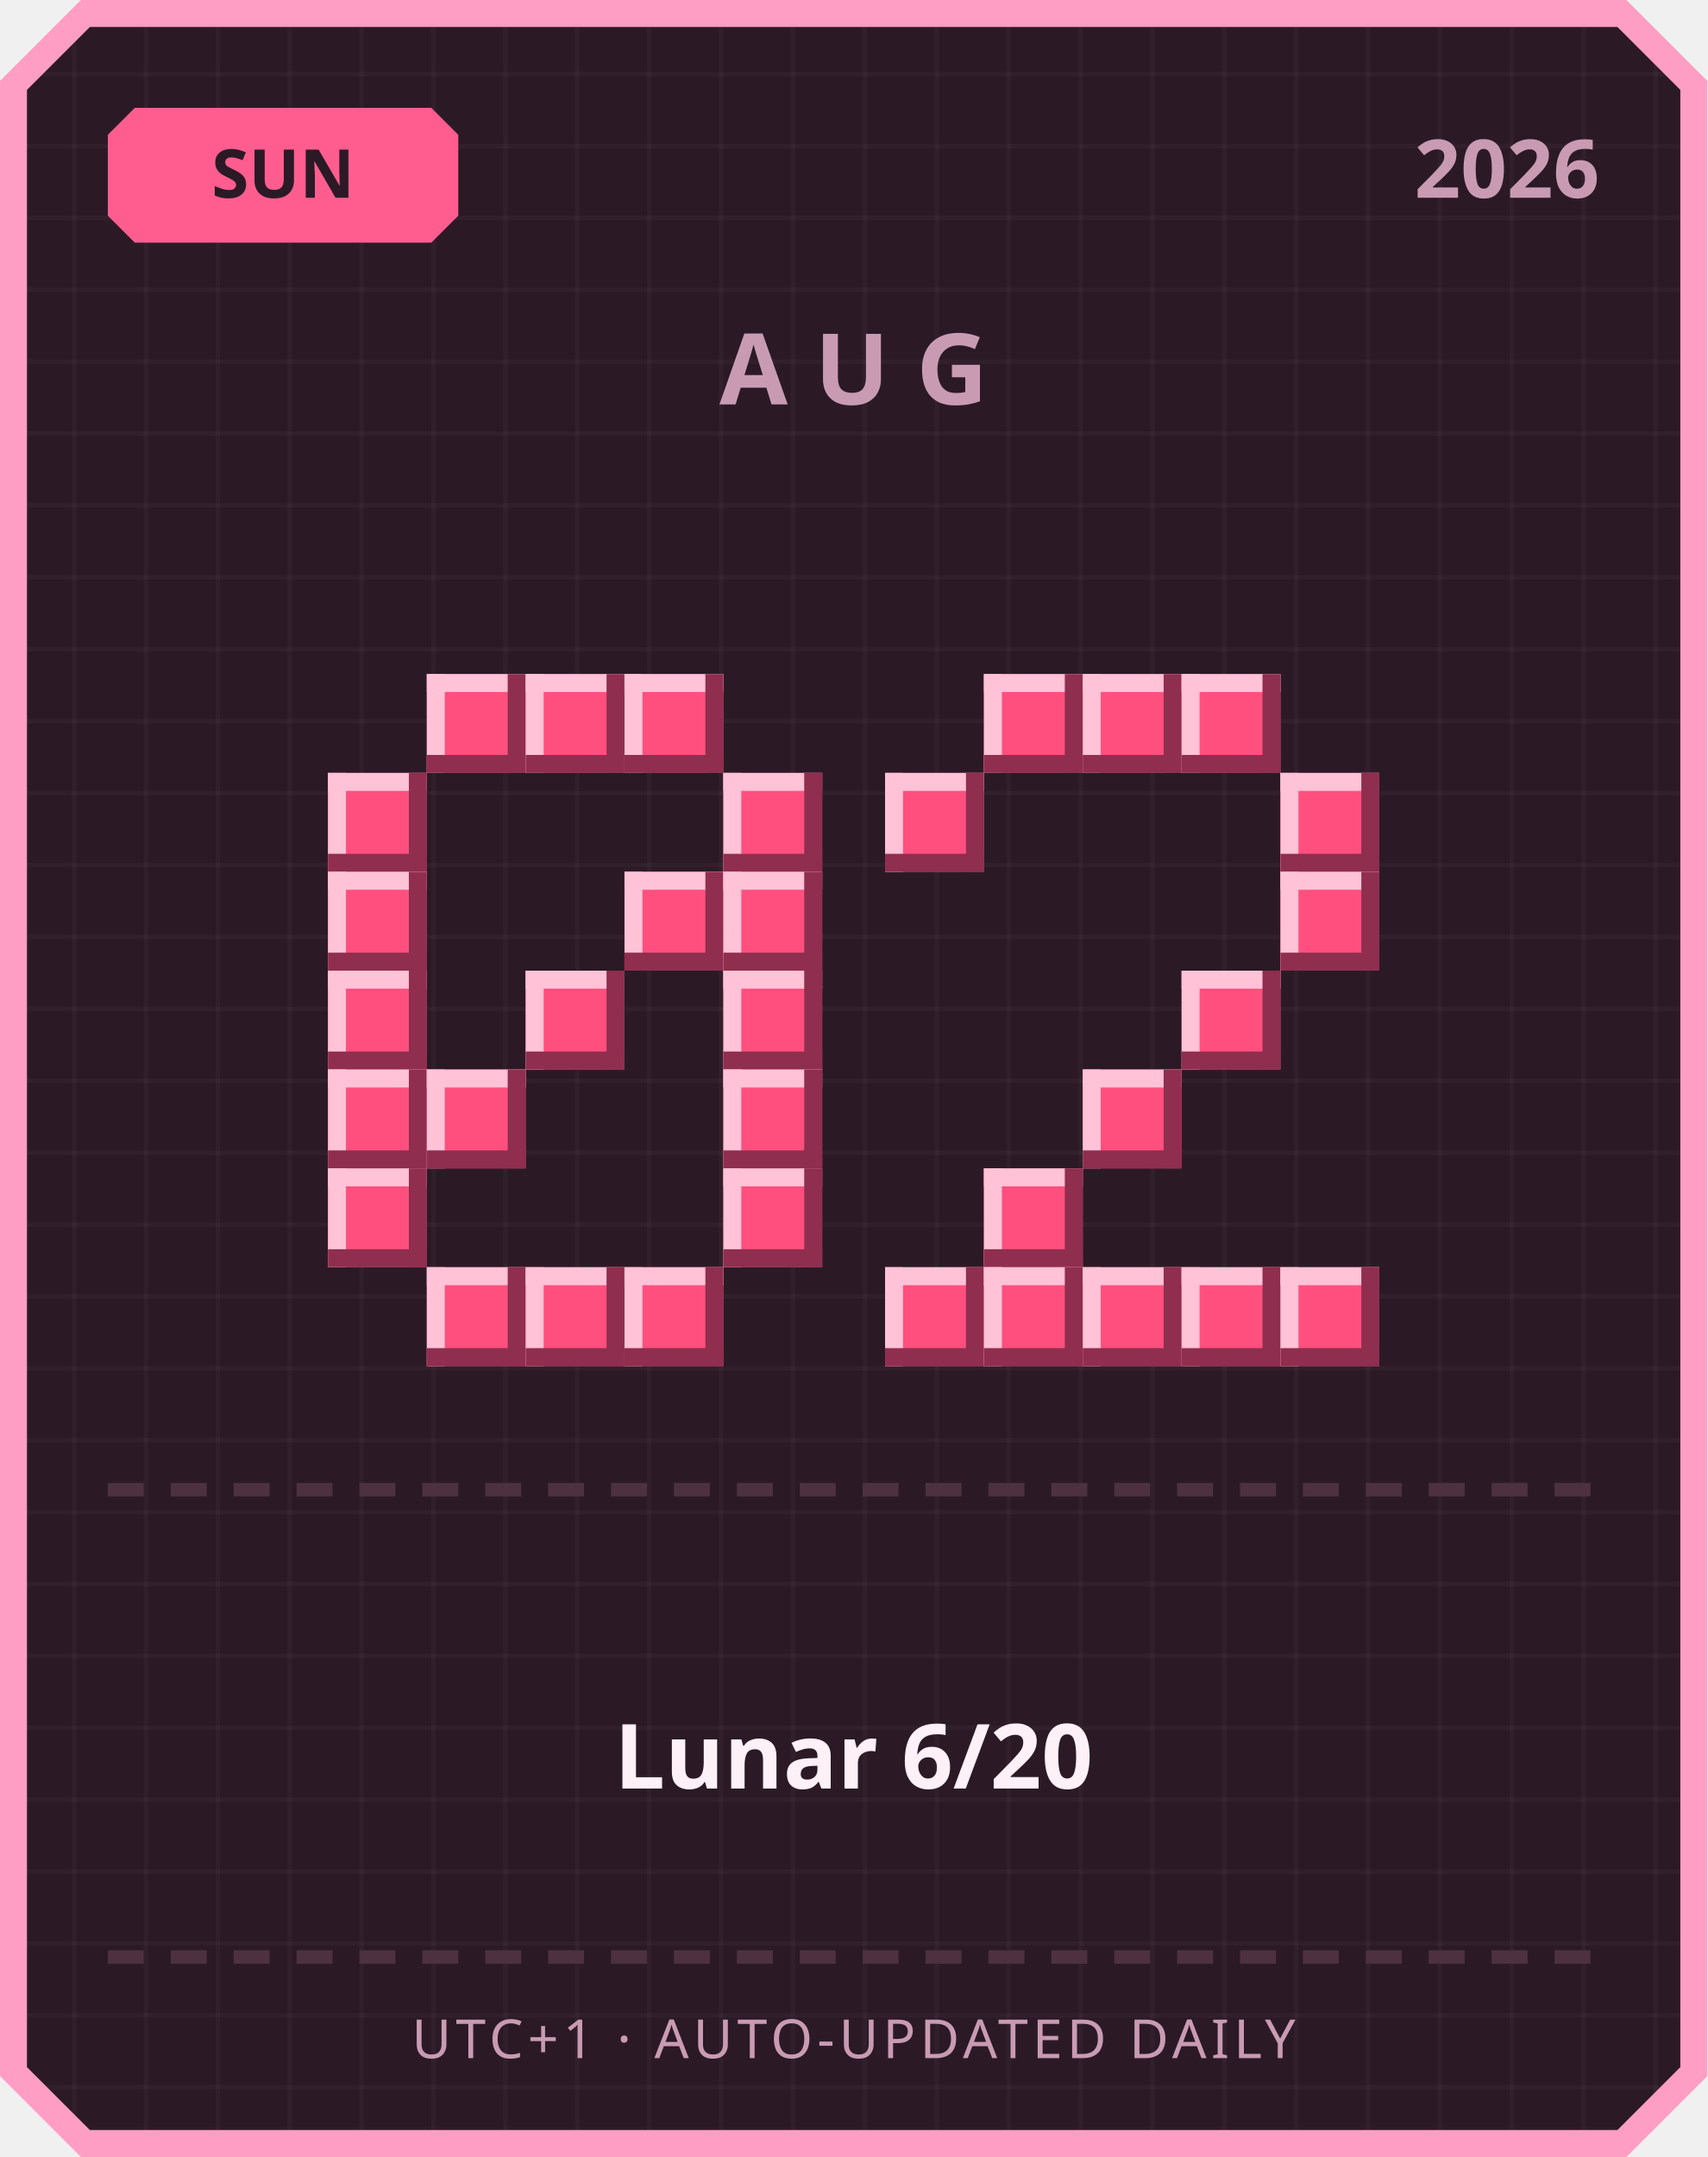
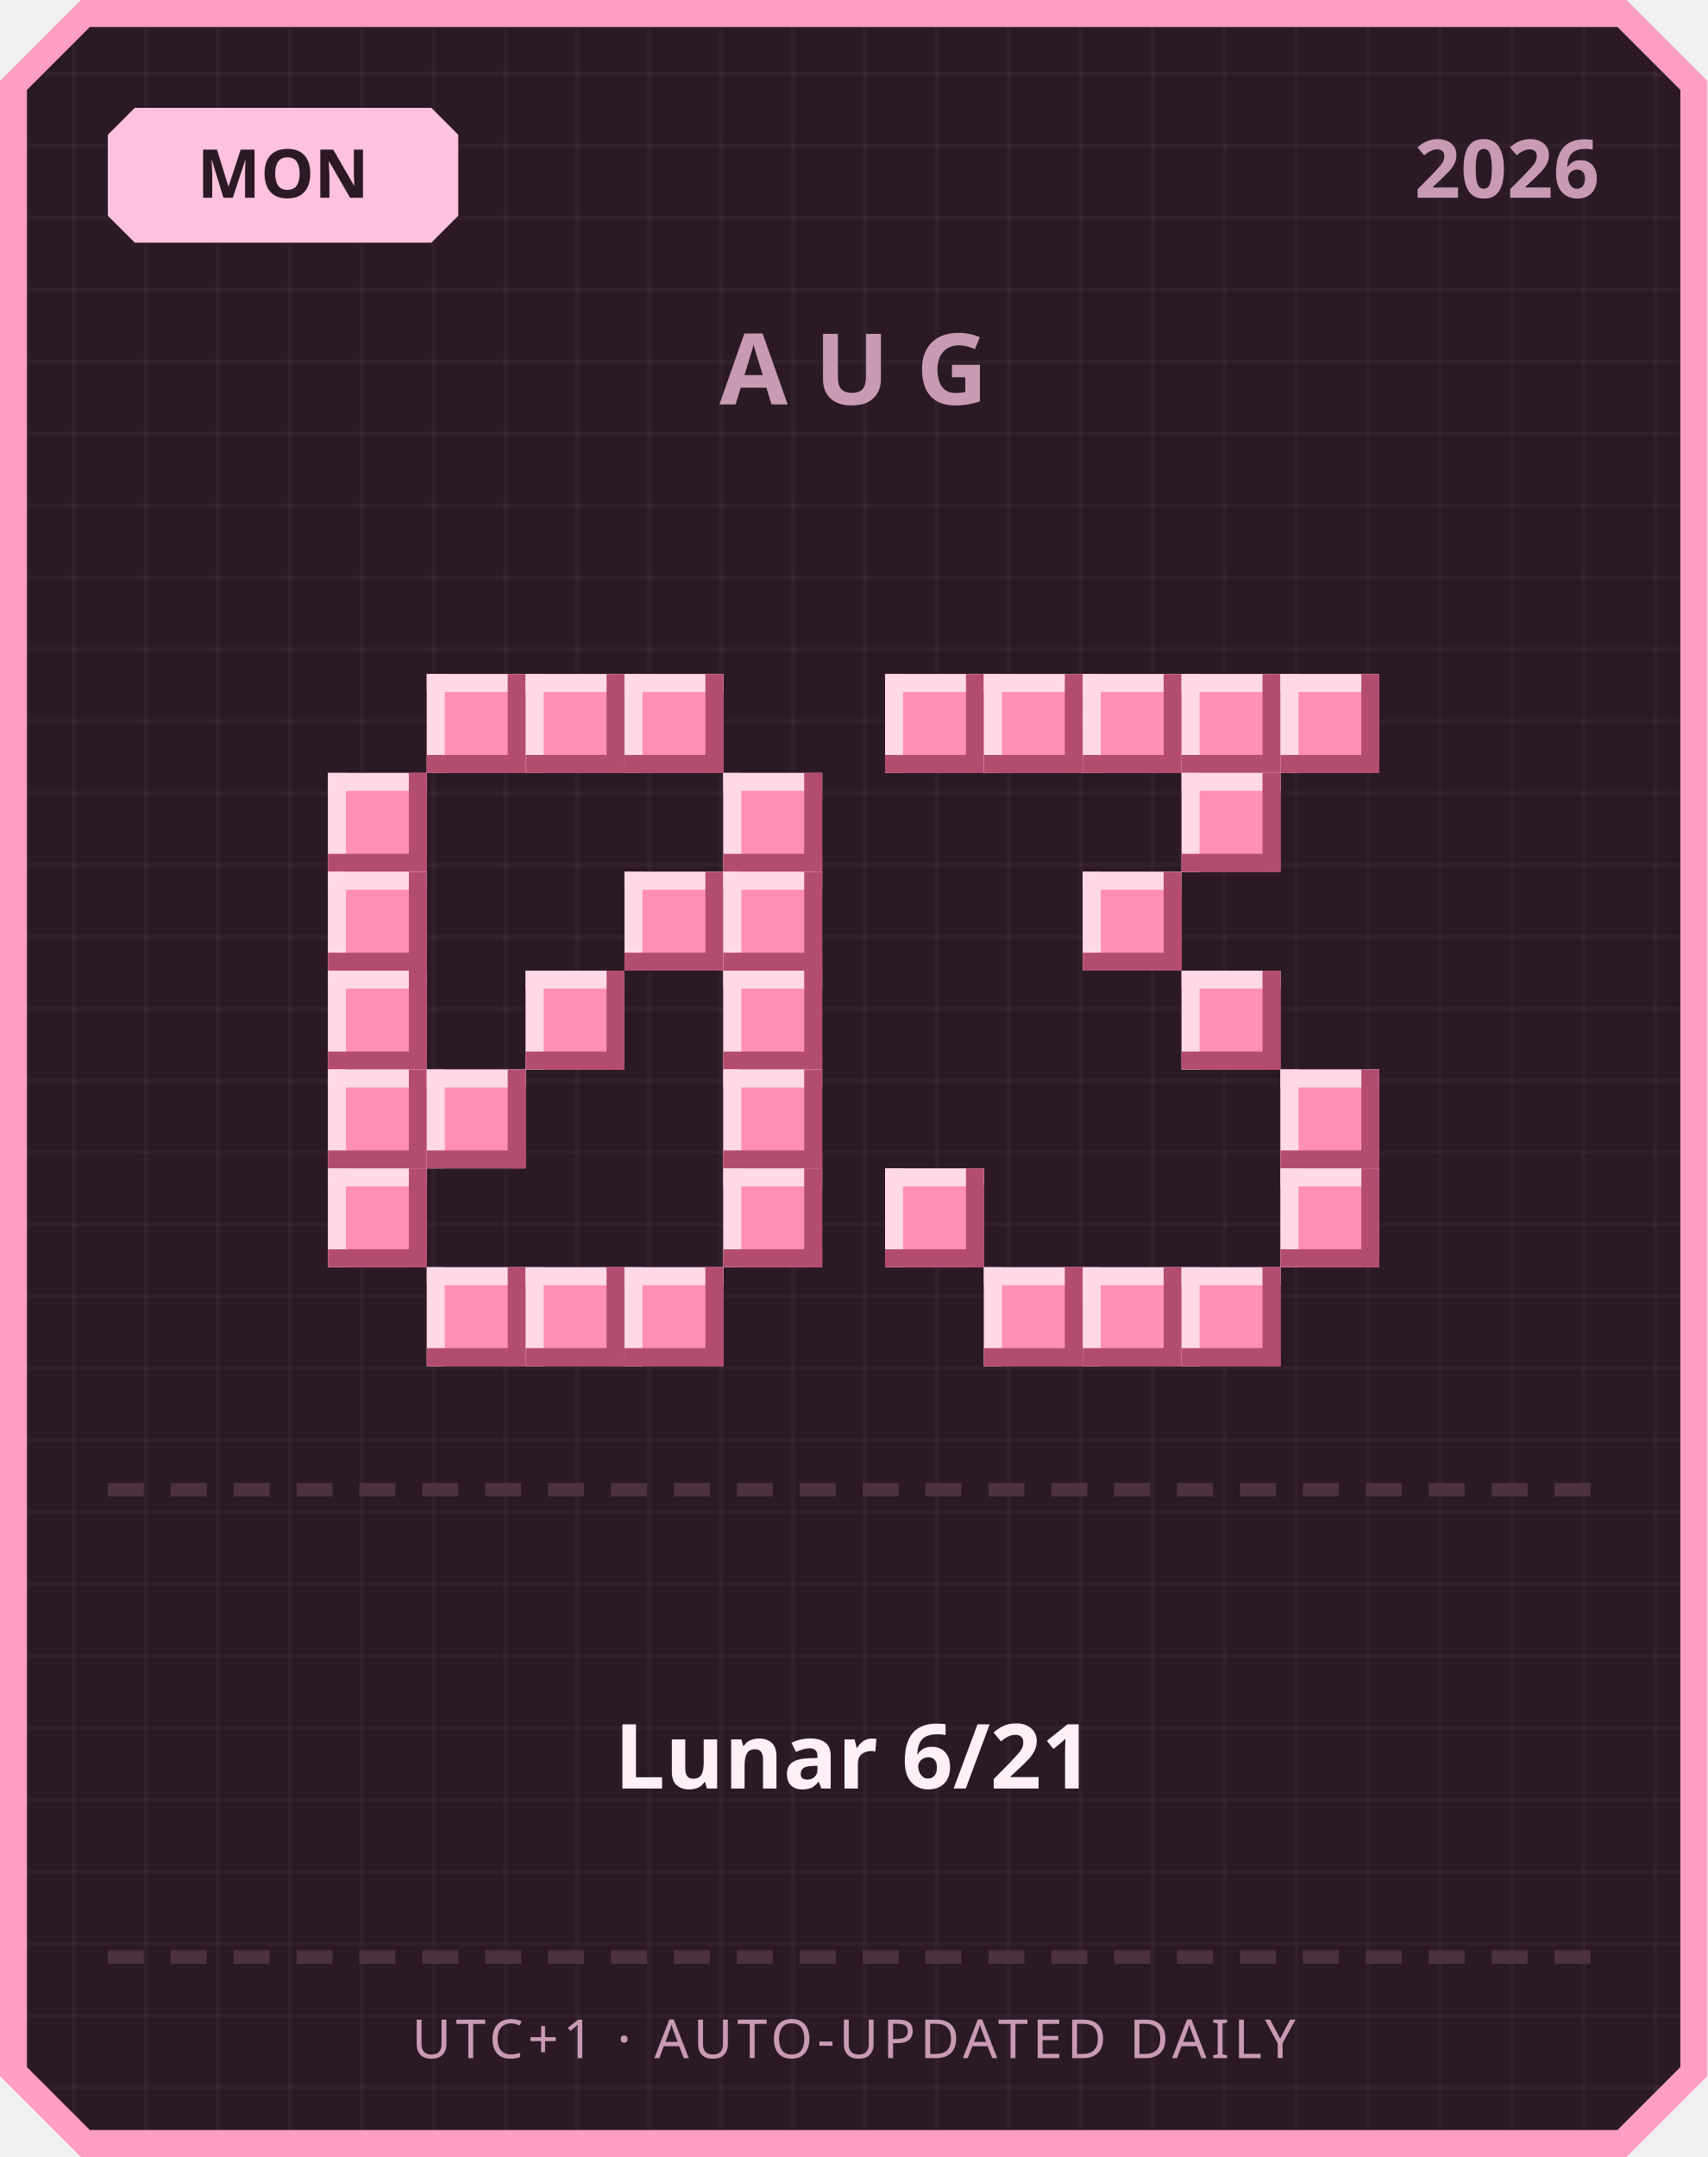
<svg xmlns="http://www.w3.org/2000/svg" width="380" height="480" viewBox="0 0 380 480">
  <defs>
    <pattern id="grid" width="16" height="16" patternUnits="userSpaceOnUse">
      <rect width="16" height="16" fill="#2b1a26" />
      <rect width="1" height="16" fill="#ffffff" opacity="0.03" />
      <rect width="16" height="1" fill="#ffffff" opacity="0.03" />
    </pattern>
  </defs>
  <path d="M 18,0 L 362,0 L 380,18 L 380,462 L 362,480 L 18,480 L 0,462 L 0,18 Z" fill="#ff9ec4" />
  <path d="M 20,6 L 360,6 L 374,20 L 374,460 L 360,474 L 20,474 L 6,460 L 6,20 Z" fill="url(#grid)" />
-   <path d="M 30,24 L 96,24 L 102,30 L 102,48 L 96,54 L 30,54 L 24,48 L 24,30 Z" fill="#ff5d8f" />
-   <text x="63" y="44" text-anchor="middle" font-family="'Segoe UI', sans-serif" font-size="15" font-weight="700" fill="#2b1a26">SUN</text>
+   <path d="M 30,24 L 96,24 L 102,30 L 102,48 L 96,54 L 30,54 L 24,48 L 24,30 Z" fill="#ffc2de" />
+   <text x="63" y="44" text-anchor="middle" font-family="'Segoe UI', sans-serif" font-size="15" font-weight="700" fill="#2b1a26">MON</text>
  <text x="356" y="44" text-anchor="end" font-family="'Segoe UI', sans-serif" font-size="18" font-weight="700" fill="#c99bb3">2026</text>
  <text x="190" y="90" text-anchor="middle" font-family="'Segoe UI', sans-serif" font-size="22" font-weight="700" letter-spacing="6" fill="#c99bb3">AUG</text>
-   <rect x="95" y="150" width="22" height="22" fill="#ff4f7e" />
-   <rect x="95" y="150" width="22" height="4" fill="#ffc2d6" />
-   <rect x="95" y="150" width="4" height="22" fill="#ffc2d6" />
-   <rect x="95" y="168" width="22" height="4" fill="#8f2e4e" />
-   <rect x="113" y="150" width="4" height="22" fill="#8f2e4e" />
-   <rect x="117" y="150" width="22" height="22" fill="#ff4f7e" />
-   <rect x="117" y="150" width="22" height="4" fill="#ffc2d6" />
-   <rect x="117" y="150" width="4" height="22" fill="#ffc2d6" />
-   <rect x="117" y="168" width="22" height="4" fill="#8f2e4e" />
-   <rect x="135" y="150" width="4" height="22" fill="#8f2e4e" />
-   <rect x="139" y="150" width="22" height="22" fill="#ff4f7e" />
-   <rect x="139" y="150" width="22" height="4" fill="#ffc2d6" />
-   <rect x="139" y="150" width="4" height="22" fill="#ffc2d6" />
-   <rect x="139" y="168" width="22" height="4" fill="#8f2e4e" />
-   <rect x="157" y="150" width="4" height="22" fill="#8f2e4e" />
-   <rect x="73" y="172" width="22" height="22" fill="#ff4f7e" />
-   <rect x="73" y="172" width="22" height="4" fill="#ffc2d6" />
-   <rect x="73" y="172" width="4" height="22" fill="#ffc2d6" />
-   <rect x="73" y="190" width="22" height="4" fill="#8f2e4e" />
-   <rect x="91" y="172" width="4" height="22" fill="#8f2e4e" />
-   <rect x="161" y="172" width="22" height="22" fill="#ff4f7e" />
-   <rect x="161" y="172" width="22" height="4" fill="#ffc2d6" />
-   <rect x="161" y="172" width="4" height="22" fill="#ffc2d6" />
-   <rect x="161" y="190" width="22" height="4" fill="#8f2e4e" />
-   <rect x="179" y="172" width="4" height="22" fill="#8f2e4e" />
-   <rect x="73" y="194" width="22" height="22" fill="#ff4f7e" />
-   <rect x="73" y="194" width="22" height="4" fill="#ffc2d6" />
-   <rect x="73" y="194" width="4" height="22" fill="#ffc2d6" />
-   <rect x="73" y="212" width="22" height="4" fill="#8f2e4e" />
-   <rect x="91" y="194" width="4" height="22" fill="#8f2e4e" />
-   <rect x="139" y="194" width="22" height="22" fill="#ff4f7e" />
-   <rect x="139" y="194" width="22" height="4" fill="#ffc2d6" />
-   <rect x="139" y="194" width="4" height="22" fill="#ffc2d6" />
-   <rect x="139" y="212" width="22" height="4" fill="#8f2e4e" />
-   <rect x="157" y="194" width="4" height="22" fill="#8f2e4e" />
-   <rect x="161" y="194" width="22" height="22" fill="#ff4f7e" />
-   <rect x="161" y="194" width="22" height="4" fill="#ffc2d6" />
-   <rect x="161" y="194" width="4" height="22" fill="#ffc2d6" />
-   <rect x="161" y="212" width="22" height="4" fill="#8f2e4e" />
-   <rect x="179" y="194" width="4" height="22" fill="#8f2e4e" />
-   <rect x="73" y="216" width="22" height="22" fill="#ff4f7e" />
-   <rect x="73" y="216" width="22" height="4" fill="#ffc2d6" />
-   <rect x="73" y="216" width="4" height="22" fill="#ffc2d6" />
-   <rect x="73" y="234" width="22" height="4" fill="#8f2e4e" />
-   <rect x="91" y="216" width="4" height="22" fill="#8f2e4e" />
-   <rect x="117" y="216" width="22" height="22" fill="#ff4f7e" />
-   <rect x="117" y="216" width="22" height="4" fill="#ffc2d6" />
-   <rect x="117" y="216" width="4" height="22" fill="#ffc2d6" />
-   <rect x="117" y="234" width="22" height="4" fill="#8f2e4e" />
-   <rect x="135" y="216" width="4" height="22" fill="#8f2e4e" />
-   <rect x="161" y="216" width="22" height="22" fill="#ff4f7e" />
-   <rect x="161" y="216" width="22" height="4" fill="#ffc2d6" />
-   <rect x="161" y="216" width="4" height="22" fill="#ffc2d6" />
-   <rect x="161" y="234" width="22" height="4" fill="#8f2e4e" />
-   <rect x="179" y="216" width="4" height="22" fill="#8f2e4e" />
-   <rect x="73" y="238" width="22" height="22" fill="#ff4f7e" />
-   <rect x="73" y="238" width="22" height="4" fill="#ffc2d6" />
-   <rect x="73" y="238" width="4" height="22" fill="#ffc2d6" />
-   <rect x="73" y="256" width="22" height="4" fill="#8f2e4e" />
-   <rect x="91" y="238" width="4" height="22" fill="#8f2e4e" />
-   <rect x="95" y="238" width="22" height="22" fill="#ff4f7e" />
-   <rect x="95" y="238" width="22" height="4" fill="#ffc2d6" />
-   <rect x="95" y="238" width="4" height="22" fill="#ffc2d6" />
-   <rect x="95" y="256" width="22" height="4" fill="#8f2e4e" />
-   <rect x="113" y="238" width="4" height="22" fill="#8f2e4e" />
-   <rect x="161" y="238" width="22" height="22" fill="#ff4f7e" />
-   <rect x="161" y="238" width="22" height="4" fill="#ffc2d6" />
-   <rect x="161" y="238" width="4" height="22" fill="#ffc2d6" />
-   <rect x="161" y="256" width="22" height="4" fill="#8f2e4e" />
-   <rect x="179" y="238" width="4" height="22" fill="#8f2e4e" />
-   <rect x="73" y="260" width="22" height="22" fill="#ff4f7e" />
-   <rect x="73" y="260" width="22" height="4" fill="#ffc2d6" />
-   <rect x="73" y="260" width="4" height="22" fill="#ffc2d6" />
-   <rect x="73" y="278" width="22" height="4" fill="#8f2e4e" />
-   <rect x="91" y="260" width="4" height="22" fill="#8f2e4e" />
-   <rect x="161" y="260" width="22" height="22" fill="#ff4f7e" />
-   <rect x="161" y="260" width="22" height="4" fill="#ffc2d6" />
-   <rect x="161" y="260" width="4" height="22" fill="#ffc2d6" />
-   <rect x="161" y="278" width="22" height="4" fill="#8f2e4e" />
-   <rect x="179" y="260" width="4" height="22" fill="#8f2e4e" />
-   <rect x="95" y="282" width="22" height="22" fill="#ff4f7e" />
-   <rect x="95" y="282" width="22" height="4" fill="#ffc2d6" />
-   <rect x="95" y="282" width="4" height="22" fill="#ffc2d6" />
-   <rect x="95" y="300" width="22" height="4" fill="#8f2e4e" />
-   <rect x="113" y="282" width="4" height="22" fill="#8f2e4e" />
-   <rect x="117" y="282" width="22" height="22" fill="#ff4f7e" />
-   <rect x="117" y="282" width="22" height="4" fill="#ffc2d6" />
-   <rect x="117" y="282" width="4" height="22" fill="#ffc2d6" />
-   <rect x="117" y="300" width="22" height="4" fill="#8f2e4e" />
-   <rect x="135" y="282" width="4" height="22" fill="#8f2e4e" />
-   <rect x="139" y="282" width="22" height="22" fill="#ff4f7e" />
-   <rect x="139" y="282" width="22" height="4" fill="#ffc2d6" />
-   <rect x="139" y="282" width="4" height="22" fill="#ffc2d6" />
-   <rect x="139" y="300" width="22" height="4" fill="#8f2e4e" />
-   <rect x="157" y="282" width="4" height="22" fill="#8f2e4e" />
-   <rect x="219" y="150" width="22" height="22" fill="#ff4f7e" />
-   <rect x="219" y="150" width="22" height="4" fill="#ffc2d6" />
-   <rect x="219" y="150" width="4" height="22" fill="#ffc2d6" />
-   <rect x="219" y="168" width="22" height="4" fill="#8f2e4e" />
-   <rect x="237" y="150" width="4" height="22" fill="#8f2e4e" />
-   <rect x="241" y="150" width="22" height="22" fill="#ff4f7e" />
-   <rect x="241" y="150" width="22" height="4" fill="#ffc2d6" />
-   <rect x="241" y="150" width="4" height="22" fill="#ffc2d6" />
-   <rect x="241" y="168" width="22" height="4" fill="#8f2e4e" />
-   <rect x="259" y="150" width="4" height="22" fill="#8f2e4e" />
-   <rect x="263" y="150" width="22" height="22" fill="#ff4f7e" />
-   <rect x="263" y="150" width="22" height="4" fill="#ffc2d6" />
-   <rect x="263" y="150" width="4" height="22" fill="#ffc2d6" />
-   <rect x="263" y="168" width="22" height="4" fill="#8f2e4e" />
-   <rect x="281" y="150" width="4" height="22" fill="#8f2e4e" />
-   <rect x="197" y="172" width="22" height="22" fill="#ff4f7e" />
-   <rect x="197" y="172" width="22" height="4" fill="#ffc2d6" />
-   <rect x="197" y="172" width="4" height="22" fill="#ffc2d6" />
-   <rect x="197" y="190" width="22" height="4" fill="#8f2e4e" />
-   <rect x="215" y="172" width="4" height="22" fill="#8f2e4e" />
-   <rect x="285" y="172" width="22" height="22" fill="#ff4f7e" />
-   <rect x="285" y="172" width="22" height="4" fill="#ffc2d6" />
-   <rect x="285" y="172" width="4" height="22" fill="#ffc2d6" />
-   <rect x="285" y="190" width="22" height="4" fill="#8f2e4e" />
-   <rect x="303" y="172" width="4" height="22" fill="#8f2e4e" />
-   <rect x="285" y="194" width="22" height="22" fill="#ff4f7e" />
-   <rect x="285" y="194" width="22" height="4" fill="#ffc2d6" />
-   <rect x="285" y="194" width="4" height="22" fill="#ffc2d6" />
-   <rect x="285" y="212" width="22" height="4" fill="#8f2e4e" />
-   <rect x="303" y="194" width="4" height="22" fill="#8f2e4e" />
-   <rect x="263" y="216" width="22" height="22" fill="#ff4f7e" />
-   <rect x="263" y="216" width="22" height="4" fill="#ffc2d6" />
-   <rect x="263" y="216" width="4" height="22" fill="#ffc2d6" />
-   <rect x="263" y="234" width="22" height="4" fill="#8f2e4e" />
-   <rect x="281" y="216" width="4" height="22" fill="#8f2e4e" />
-   <rect x="241" y="238" width="22" height="22" fill="#ff4f7e" />
-   <rect x="241" y="238" width="22" height="4" fill="#ffc2d6" />
-   <rect x="241" y="238" width="4" height="22" fill="#ffc2d6" />
-   <rect x="241" y="256" width="22" height="4" fill="#8f2e4e" />
-   <rect x="259" y="238" width="4" height="22" fill="#8f2e4e" />
-   <rect x="219" y="260" width="22" height="22" fill="#ff4f7e" />
-   <rect x="219" y="260" width="22" height="4" fill="#ffc2d6" />
-   <rect x="219" y="260" width="4" height="22" fill="#ffc2d6" />
-   <rect x="219" y="278" width="22" height="4" fill="#8f2e4e" />
-   <rect x="237" y="260" width="4" height="22" fill="#8f2e4e" />
-   <rect x="197" y="282" width="22" height="22" fill="#ff4f7e" />
-   <rect x="197" y="282" width="22" height="4" fill="#ffc2d6" />
-   <rect x="197" y="282" width="4" height="22" fill="#ffc2d6" />
-   <rect x="197" y="300" width="22" height="4" fill="#8f2e4e" />
-   <rect x="215" y="282" width="4" height="22" fill="#8f2e4e" />
-   <rect x="219" y="282" width="22" height="22" fill="#ff4f7e" />
-   <rect x="219" y="282" width="22" height="4" fill="#ffc2d6" />
-   <rect x="219" y="282" width="4" height="22" fill="#ffc2d6" />
-   <rect x="219" y="300" width="22" height="4" fill="#8f2e4e" />
-   <rect x="237" y="282" width="4" height="22" fill="#8f2e4e" />
-   <rect x="241" y="282" width="22" height="22" fill="#ff4f7e" />
-   <rect x="241" y="282" width="22" height="4" fill="#ffc2d6" />
-   <rect x="241" y="282" width="4" height="22" fill="#ffc2d6" />
-   <rect x="241" y="300" width="22" height="4" fill="#8f2e4e" />
-   <rect x="259" y="282" width="4" height="22" fill="#8f2e4e" />
-   <rect x="263" y="282" width="22" height="22" fill="#ff4f7e" />
-   <rect x="263" y="282" width="22" height="4" fill="#ffc2d6" />
-   <rect x="263" y="282" width="4" height="22" fill="#ffc2d6" />
-   <rect x="263" y="300" width="22" height="4" fill="#8f2e4e" />
-   <rect x="281" y="282" width="4" height="22" fill="#8f2e4e" />
-   <rect x="285" y="282" width="22" height="22" fill="#ff4f7e" />
-   <rect x="285" y="282" width="22" height="4" fill="#ffc2d6" />
-   <rect x="285" y="282" width="4" height="22" fill="#ffc2d6" />
-   <rect x="285" y="300" width="22" height="4" fill="#8f2e4e" />
-   <rect x="303" y="282" width="4" height="22" fill="#8f2e4e" />
+   <rect x="95" y="150" width="22" height="22" fill="#ff8fb3" />
+   <rect x="95" y="150" width="22" height="4" fill="#ffd9e6" />
+   <rect x="95" y="150" width="4" height="22" fill="#ffd9e6" />
+   <rect x="95" y="168" width="22" height="4" fill="#b34d70" />
+   <rect x="113" y="150" width="4" height="22" fill="#b34d70" />
+   <rect x="117" y="150" width="22" height="22" fill="#ff8fb3" />
+   <rect x="117" y="150" width="22" height="4" fill="#ffd9e6" />
+   <rect x="117" y="150" width="4" height="22" fill="#ffd9e6" />
+   <rect x="117" y="168" width="22" height="4" fill="#b34d70" />
+   <rect x="135" y="150" width="4" height="22" fill="#b34d70" />
+   <rect x="139" y="150" width="22" height="22" fill="#ff8fb3" />
+   <rect x="139" y="150" width="22" height="4" fill="#ffd9e6" />
+   <rect x="139" y="150" width="4" height="22" fill="#ffd9e6" />
+   <rect x="139" y="168" width="22" height="4" fill="#b34d70" />
+   <rect x="157" y="150" width="4" height="22" fill="#b34d70" />
+   <rect x="73" y="172" width="22" height="22" fill="#ff8fb3" />
+   <rect x="73" y="172" width="22" height="4" fill="#ffd9e6" />
+   <rect x="73" y="172" width="4" height="22" fill="#ffd9e6" />
+   <rect x="73" y="190" width="22" height="4" fill="#b34d70" />
+   <rect x="91" y="172" width="4" height="22" fill="#b34d70" />
+   <rect x="161" y="172" width="22" height="22" fill="#ff8fb3" />
+   <rect x="161" y="172" width="22" height="4" fill="#ffd9e6" />
+   <rect x="161" y="172" width="4" height="22" fill="#ffd9e6" />
+   <rect x="161" y="190" width="22" height="4" fill="#b34d70" />
+   <rect x="179" y="172" width="4" height="22" fill="#b34d70" />
+   <rect x="73" y="194" width="22" height="22" fill="#ff8fb3" />
+   <rect x="73" y="194" width="22" height="4" fill="#ffd9e6" />
+   <rect x="73" y="194" width="4" height="22" fill="#ffd9e6" />
+   <rect x="73" y="212" width="22" height="4" fill="#b34d70" />
+   <rect x="91" y="194" width="4" height="22" fill="#b34d70" />
+   <rect x="139" y="194" width="22" height="22" fill="#ff8fb3" />
+   <rect x="139" y="194" width="22" height="4" fill="#ffd9e6" />
+   <rect x="139" y="194" width="4" height="22" fill="#ffd9e6" />
+   <rect x="139" y="212" width="22" height="4" fill="#b34d70" />
+   <rect x="157" y="194" width="4" height="22" fill="#b34d70" />
+   <rect x="161" y="194" width="22" height="22" fill="#ff8fb3" />
+   <rect x="161" y="194" width="22" height="4" fill="#ffd9e6" />
+   <rect x="161" y="194" width="4" height="22" fill="#ffd9e6" />
+   <rect x="161" y="212" width="22" height="4" fill="#b34d70" />
+   <rect x="179" y="194" width="4" height="22" fill="#b34d70" />
+   <rect x="73" y="216" width="22" height="22" fill="#ff8fb3" />
+   <rect x="73" y="216" width="22" height="4" fill="#ffd9e6" />
+   <rect x="73" y="216" width="4" height="22" fill="#ffd9e6" />
+   <rect x="73" y="234" width="22" height="4" fill="#b34d70" />
+   <rect x="91" y="216" width="4" height="22" fill="#b34d70" />
+   <rect x="117" y="216" width="22" height="22" fill="#ff8fb3" />
+   <rect x="117" y="216" width="22" height="4" fill="#ffd9e6" />
+   <rect x="117" y="216" width="4" height="22" fill="#ffd9e6" />
+   <rect x="117" y="234" width="22" height="4" fill="#b34d70" />
+   <rect x="135" y="216" width="4" height="22" fill="#b34d70" />
+   <rect x="161" y="216" width="22" height="22" fill="#ff8fb3" />
+   <rect x="161" y="216" width="22" height="4" fill="#ffd9e6" />
+   <rect x="161" y="216" width="4" height="22" fill="#ffd9e6" />
+   <rect x="161" y="234" width="22" height="4" fill="#b34d70" />
+   <rect x="179" y="216" width="4" height="22" fill="#b34d70" />
+   <rect x="73" y="238" width="22" height="22" fill="#ff8fb3" />
+   <rect x="73" y="238" width="22" height="4" fill="#ffd9e6" />
+   <rect x="73" y="238" width="4" height="22" fill="#ffd9e6" />
+   <rect x="73" y="256" width="22" height="4" fill="#b34d70" />
+   <rect x="91" y="238" width="4" height="22" fill="#b34d70" />
+   <rect x="95" y="238" width="22" height="22" fill="#ff8fb3" />
+   <rect x="95" y="238" width="22" height="4" fill="#ffd9e6" />
+   <rect x="95" y="238" width="4" height="22" fill="#ffd9e6" />
+   <rect x="95" y="256" width="22" height="4" fill="#b34d70" />
+   <rect x="113" y="238" width="4" height="22" fill="#b34d70" />
+   <rect x="161" y="238" width="22" height="22" fill="#ff8fb3" />
+   <rect x="161" y="238" width="22" height="4" fill="#ffd9e6" />
+   <rect x="161" y="238" width="4" height="22" fill="#ffd9e6" />
+   <rect x="161" y="256" width="22" height="4" fill="#b34d70" />
+   <rect x="179" y="238" width="4" height="22" fill="#b34d70" />
+   <rect x="73" y="260" width="22" height="22" fill="#ff8fb3" />
+   <rect x="73" y="260" width="22" height="4" fill="#ffd9e6" />
+   <rect x="73" y="260" width="4" height="22" fill="#ffd9e6" />
+   <rect x="73" y="278" width="22" height="4" fill="#b34d70" />
+   <rect x="91" y="260" width="4" height="22" fill="#b34d70" />
+   <rect x="161" y="260" width="22" height="22" fill="#ff8fb3" />
+   <rect x="161" y="260" width="22" height="4" fill="#ffd9e6" />
+   <rect x="161" y="260" width="4" height="22" fill="#ffd9e6" />
+   <rect x="161" y="278" width="22" height="4" fill="#b34d70" />
+   <rect x="179" y="260" width="4" height="22" fill="#b34d70" />
+   <rect x="95" y="282" width="22" height="22" fill="#ff8fb3" />
+   <rect x="95" y="282" width="22" height="4" fill="#ffd9e6" />
+   <rect x="95" y="282" width="4" height="22" fill="#ffd9e6" />
+   <rect x="95" y="300" width="22" height="4" fill="#b34d70" />
+   <rect x="113" y="282" width="4" height="22" fill="#b34d70" />
+   <rect x="117" y="282" width="22" height="22" fill="#ff8fb3" />
+   <rect x="117" y="282" width="22" height="4" fill="#ffd9e6" />
+   <rect x="117" y="282" width="4" height="22" fill="#ffd9e6" />
+   <rect x="117" y="300" width="22" height="4" fill="#b34d70" />
+   <rect x="135" y="282" width="4" height="22" fill="#b34d70" />
+   <rect x="139" y="282" width="22" height="22" fill="#ff8fb3" />
+   <rect x="139" y="282" width="22" height="4" fill="#ffd9e6" />
+   <rect x="139" y="282" width="4" height="22" fill="#ffd9e6" />
+   <rect x="139" y="300" width="22" height="4" fill="#b34d70" />
+   <rect x="157" y="282" width="4" height="22" fill="#b34d70" />
+   <rect x="197" y="150" width="22" height="22" fill="#ff8fb3" />
+   <rect x="197" y="150" width="22" height="4" fill="#ffd9e6" />
+   <rect x="197" y="150" width="4" height="22" fill="#ffd9e6" />
+   <rect x="197" y="168" width="22" height="4" fill="#b34d70" />
+   <rect x="215" y="150" width="4" height="22" fill="#b34d70" />
+   <rect x="219" y="150" width="22" height="22" fill="#ff8fb3" />
+   <rect x="219" y="150" width="22" height="4" fill="#ffd9e6" />
+   <rect x="219" y="150" width="4" height="22" fill="#ffd9e6" />
+   <rect x="219" y="168" width="22" height="4" fill="#b34d70" />
+   <rect x="237" y="150" width="4" height="22" fill="#b34d70" />
+   <rect x="241" y="150" width="22" height="22" fill="#ff8fb3" />
+   <rect x="241" y="150" width="22" height="4" fill="#ffd9e6" />
+   <rect x="241" y="150" width="4" height="22" fill="#ffd9e6" />
+   <rect x="241" y="168" width="22" height="4" fill="#b34d70" />
+   <rect x="259" y="150" width="4" height="22" fill="#b34d70" />
+   <rect x="263" y="150" width="22" height="22" fill="#ff8fb3" />
+   <rect x="263" y="150" width="22" height="4" fill="#ffd9e6" />
+   <rect x="263" y="150" width="4" height="22" fill="#ffd9e6" />
+   <rect x="263" y="168" width="22" height="4" fill="#b34d70" />
+   <rect x="281" y="150" width="4" height="22" fill="#b34d70" />
+   <rect x="285" y="150" width="22" height="22" fill="#ff8fb3" />
+   <rect x="285" y="150" width="22" height="4" fill="#ffd9e6" />
+   <rect x="285" y="150" width="4" height="22" fill="#ffd9e6" />
+   <rect x="285" y="168" width="22" height="4" fill="#b34d70" />
+   <rect x="303" y="150" width="4" height="22" fill="#b34d70" />
+   <rect x="263" y="172" width="22" height="22" fill="#ff8fb3" />
+   <rect x="263" y="172" width="22" height="4" fill="#ffd9e6" />
+   <rect x="263" y="172" width="4" height="22" fill="#ffd9e6" />
+   <rect x="263" y="190" width="22" height="4" fill="#b34d70" />
+   <rect x="281" y="172" width="4" height="22" fill="#b34d70" />
+   <rect x="241" y="194" width="22" height="22" fill="#ff8fb3" />
+   <rect x="241" y="194" width="22" height="4" fill="#ffd9e6" />
+   <rect x="241" y="194" width="4" height="22" fill="#ffd9e6" />
+   <rect x="241" y="212" width="22" height="4" fill="#b34d70" />
+   <rect x="259" y="194" width="4" height="22" fill="#b34d70" />
+   <rect x="263" y="216" width="22" height="22" fill="#ff8fb3" />
+   <rect x="263" y="216" width="22" height="4" fill="#ffd9e6" />
+   <rect x="263" y="216" width="4" height="22" fill="#ffd9e6" />
+   <rect x="263" y="234" width="22" height="4" fill="#b34d70" />
+   <rect x="281" y="216" width="4" height="22" fill="#b34d70" />
+   <rect x="285" y="238" width="22" height="22" fill="#ff8fb3" />
+   <rect x="285" y="238" width="22" height="4" fill="#ffd9e6" />
+   <rect x="285" y="238" width="4" height="22" fill="#ffd9e6" />
+   <rect x="285" y="256" width="22" height="4" fill="#b34d70" />
+   <rect x="303" y="238" width="4" height="22" fill="#b34d70" />
+   <rect x="197" y="260" width="22" height="22" fill="#ff8fb3" />
+   <rect x="197" y="260" width="22" height="4" fill="#ffd9e6" />
+   <rect x="197" y="260" width="4" height="22" fill="#ffd9e6" />
+   <rect x="197" y="278" width="22" height="4" fill="#b34d70" />
+   <rect x="215" y="260" width="4" height="22" fill="#b34d70" />
+   <rect x="285" y="260" width="22" height="22" fill="#ff8fb3" />
+   <rect x="285" y="260" width="22" height="4" fill="#ffd9e6" />
+   <rect x="285" y="260" width="4" height="22" fill="#ffd9e6" />
+   <rect x="285" y="278" width="22" height="4" fill="#b34d70" />
+   <rect x="303" y="260" width="4" height="22" fill="#b34d70" />
+   <rect x="219" y="282" width="22" height="22" fill="#ff8fb3" />
+   <rect x="219" y="282" width="22" height="4" fill="#ffd9e6" />
+   <rect x="219" y="282" width="4" height="22" fill="#ffd9e6" />
+   <rect x="219" y="300" width="22" height="4" fill="#b34d70" />
+   <rect x="237" y="282" width="4" height="22" fill="#b34d70" />
+   <rect x="241" y="282" width="22" height="22" fill="#ff8fb3" />
+   <rect x="241" y="282" width="22" height="4" fill="#ffd9e6" />
+   <rect x="241" y="282" width="4" height="22" fill="#ffd9e6" />
+   <rect x="241" y="300" width="22" height="4" fill="#b34d70" />
+   <rect x="259" y="282" width="4" height="22" fill="#b34d70" />
+   <rect x="263" y="282" width="22" height="22" fill="#ff8fb3" />
+   <rect x="263" y="282" width="22" height="4" fill="#ffd9e6" />
+   <rect x="263" y="282" width="4" height="22" fill="#ffd9e6" />
+   <rect x="263" y="300" width="22" height="4" fill="#b34d70" />
+   <rect x="281" y="282" width="4" height="22" fill="#b34d70" />
  <rect x="24" y="330" width="8" height="3" fill="#4d3140" />
  <rect x="38" y="330" width="8" height="3" fill="#4d3140" />
  <rect x="52" y="330" width="8" height="3" fill="#4d3140" />
  <rect x="66" y="330" width="8" height="3" fill="#4d3140" />
  <rect x="80" y="330" width="8" height="3" fill="#4d3140" />
  <rect x="94" y="330" width="8" height="3" fill="#4d3140" />
  <rect x="108" y="330" width="8" height="3" fill="#4d3140" />
  <rect x="122" y="330" width="8" height="3" fill="#4d3140" />
  <rect x="136" y="330" width="8" height="3" fill="#4d3140" />
  <rect x="150" y="330" width="8" height="3" fill="#4d3140" />
  <rect x="164" y="330" width="8" height="3" fill="#4d3140" />
  <rect x="178" y="330" width="8" height="3" fill="#4d3140" />
  <rect x="192" y="330" width="8" height="3" fill="#4d3140" />
  <rect x="206" y="330" width="8" height="3" fill="#4d3140" />
  <rect x="220" y="330" width="8" height="3" fill="#4d3140" />
  <rect x="234" y="330" width="8" height="3" fill="#4d3140" />
  <rect x="248" y="330" width="8" height="3" fill="#4d3140" />
  <rect x="262" y="330" width="8" height="3" fill="#4d3140" />
  <rect x="276" y="330" width="8" height="3" fill="#4d3140" />
  <rect x="290" y="330" width="8" height="3" fill="#4d3140" />
  <rect x="304" y="330" width="8" height="3" fill="#4d3140" />
  <rect x="318" y="330" width="8" height="3" fill="#4d3140" />
  <rect x="332" y="330" width="8" height="3" fill="#4d3140" />
  <rect x="346" y="330" width="8" height="3" fill="#4d3140" />
-   <text x="190" y="398" text-anchor="middle" font-family="'Segoe UI', 'Microsoft JhengHei', sans-serif" font-size="20" font-weight="700" fill="#fdf0f6">Lunar 6/20</text>
+   <text x="190" y="398" text-anchor="middle" font-family="'Segoe UI', 'Microsoft JhengHei', sans-serif" font-size="20" font-weight="700" fill="#fdf0f6">Lunar 6/21</text>
  <rect x="24" y="434" width="8" height="3" fill="#4d3140" />
  <rect x="38" y="434" width="8" height="3" fill="#4d3140" />
  <rect x="52" y="434" width="8" height="3" fill="#4d3140" />
  <rect x="66" y="434" width="8" height="3" fill="#4d3140" />
  <rect x="80" y="434" width="8" height="3" fill="#4d3140" />
  <rect x="94" y="434" width="8" height="3" fill="#4d3140" />
  <rect x="108" y="434" width="8" height="3" fill="#4d3140" />
  <rect x="122" y="434" width="8" height="3" fill="#4d3140" />
  <rect x="136" y="434" width="8" height="3" fill="#4d3140" />
  <rect x="150" y="434" width="8" height="3" fill="#4d3140" />
  <rect x="164" y="434" width="8" height="3" fill="#4d3140" />
  <rect x="178" y="434" width="8" height="3" fill="#4d3140" />
  <rect x="192" y="434" width="8" height="3" fill="#4d3140" />
  <rect x="206" y="434" width="8" height="3" fill="#4d3140" />
  <rect x="220" y="434" width="8" height="3" fill="#4d3140" />
  <rect x="234" y="434" width="8" height="3" fill="#4d3140" />
  <rect x="248" y="434" width="8" height="3" fill="#4d3140" />
  <rect x="262" y="434" width="8" height="3" fill="#4d3140" />
  <rect x="276" y="434" width="8" height="3" fill="#4d3140" />
  <rect x="290" y="434" width="8" height="3" fill="#4d3140" />
  <rect x="304" y="434" width="8" height="3" fill="#4d3140" />
  <rect x="318" y="434" width="8" height="3" fill="#4d3140" />
  <rect x="332" y="434" width="8" height="3" fill="#4d3140" />
  <rect x="346" y="434" width="8" height="3" fill="#4d3140" />
  <text x="190" y="458" text-anchor="middle" font-family="'Segoe UI', sans-serif" font-size="12" letter-spacing="1" fill="#c99bb3">UTC+1 · AUTO-UPDATED DAILY</text>
</svg>
